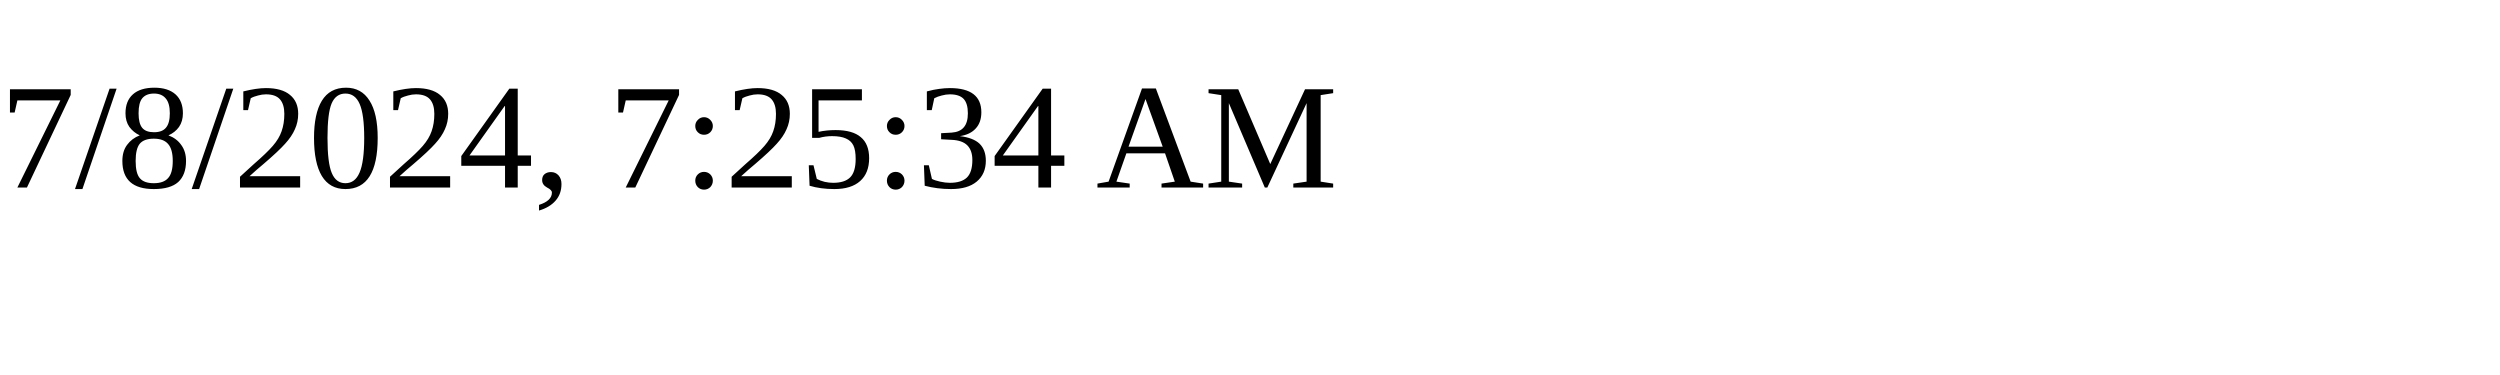
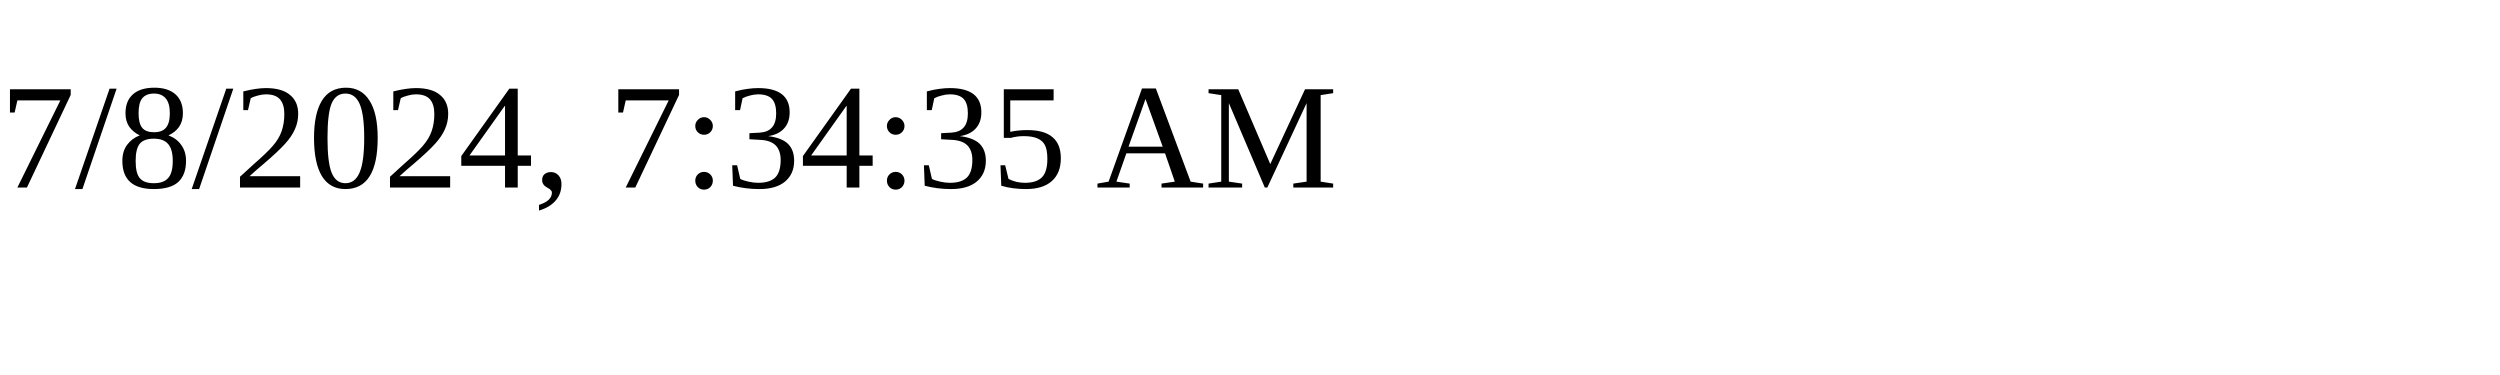
<svg xmlns="http://www.w3.org/2000/svg" height="30" width="200">
-   <text x="0" y="15">7/8/2024, 7:25:34 AM</text>
+   <text x="0" y="15">7/8/2024, 7:34:35 AM</text>
</svg>
